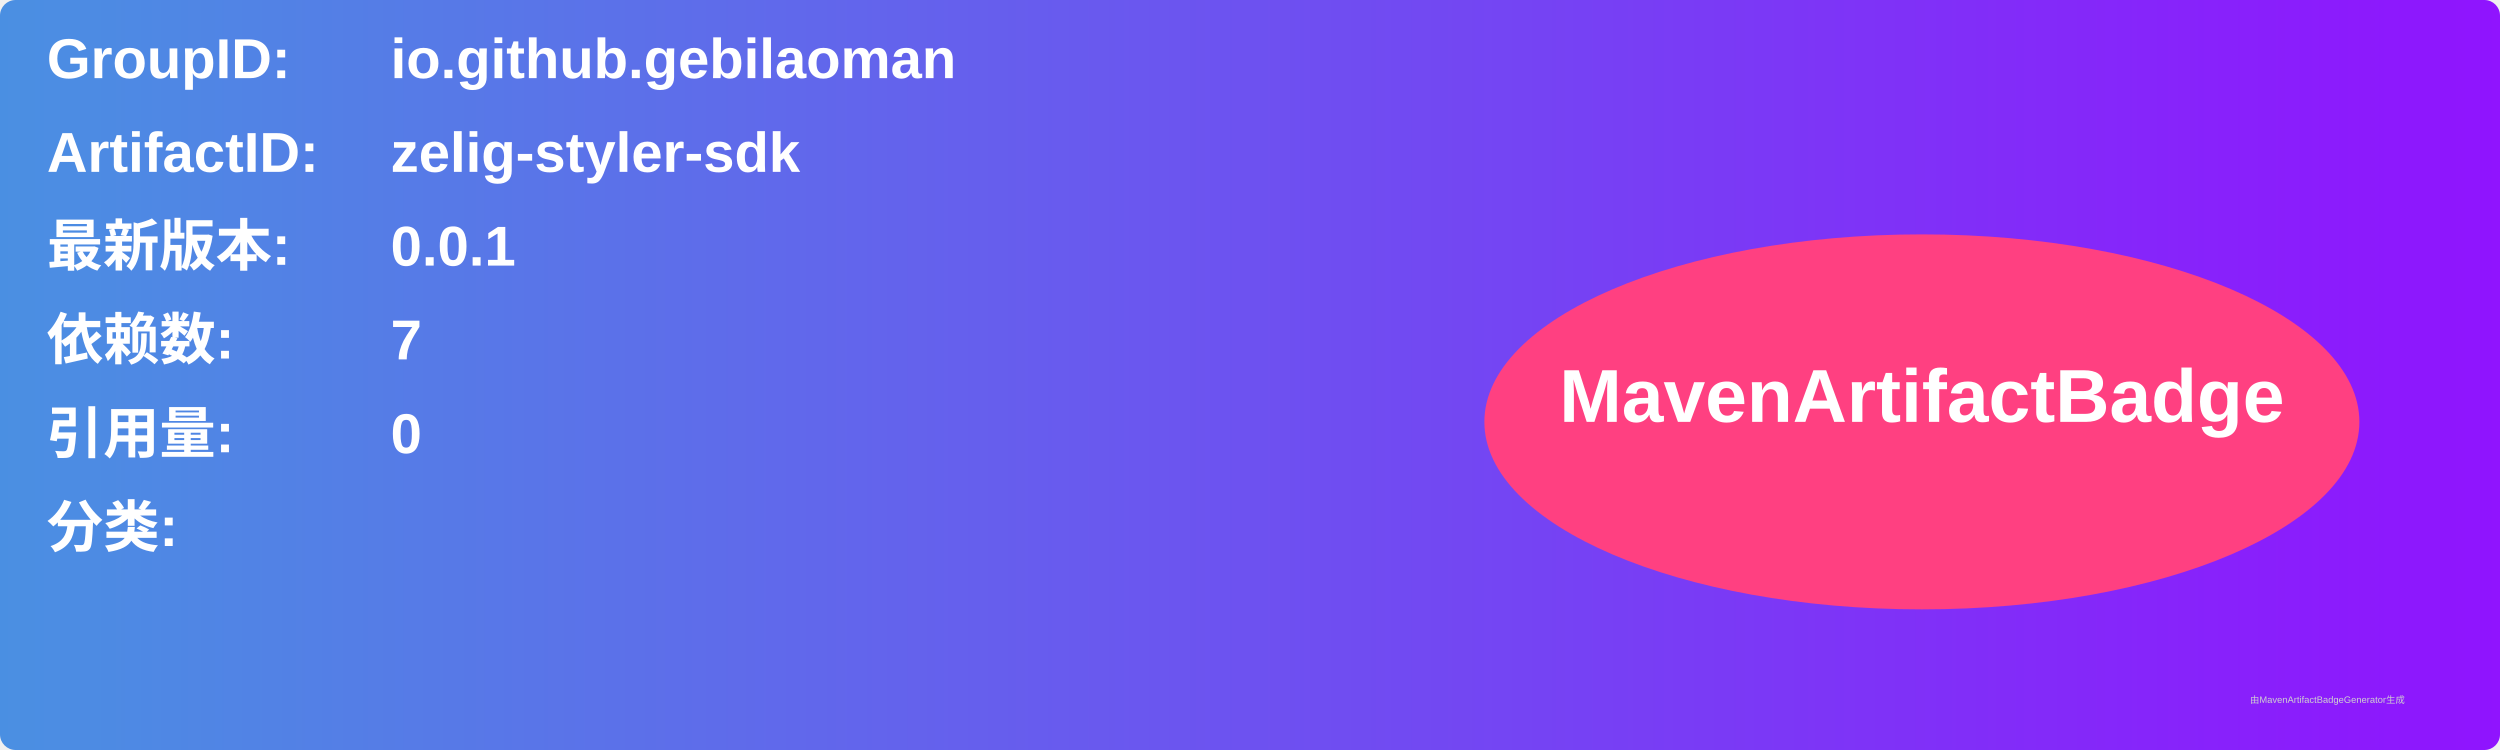
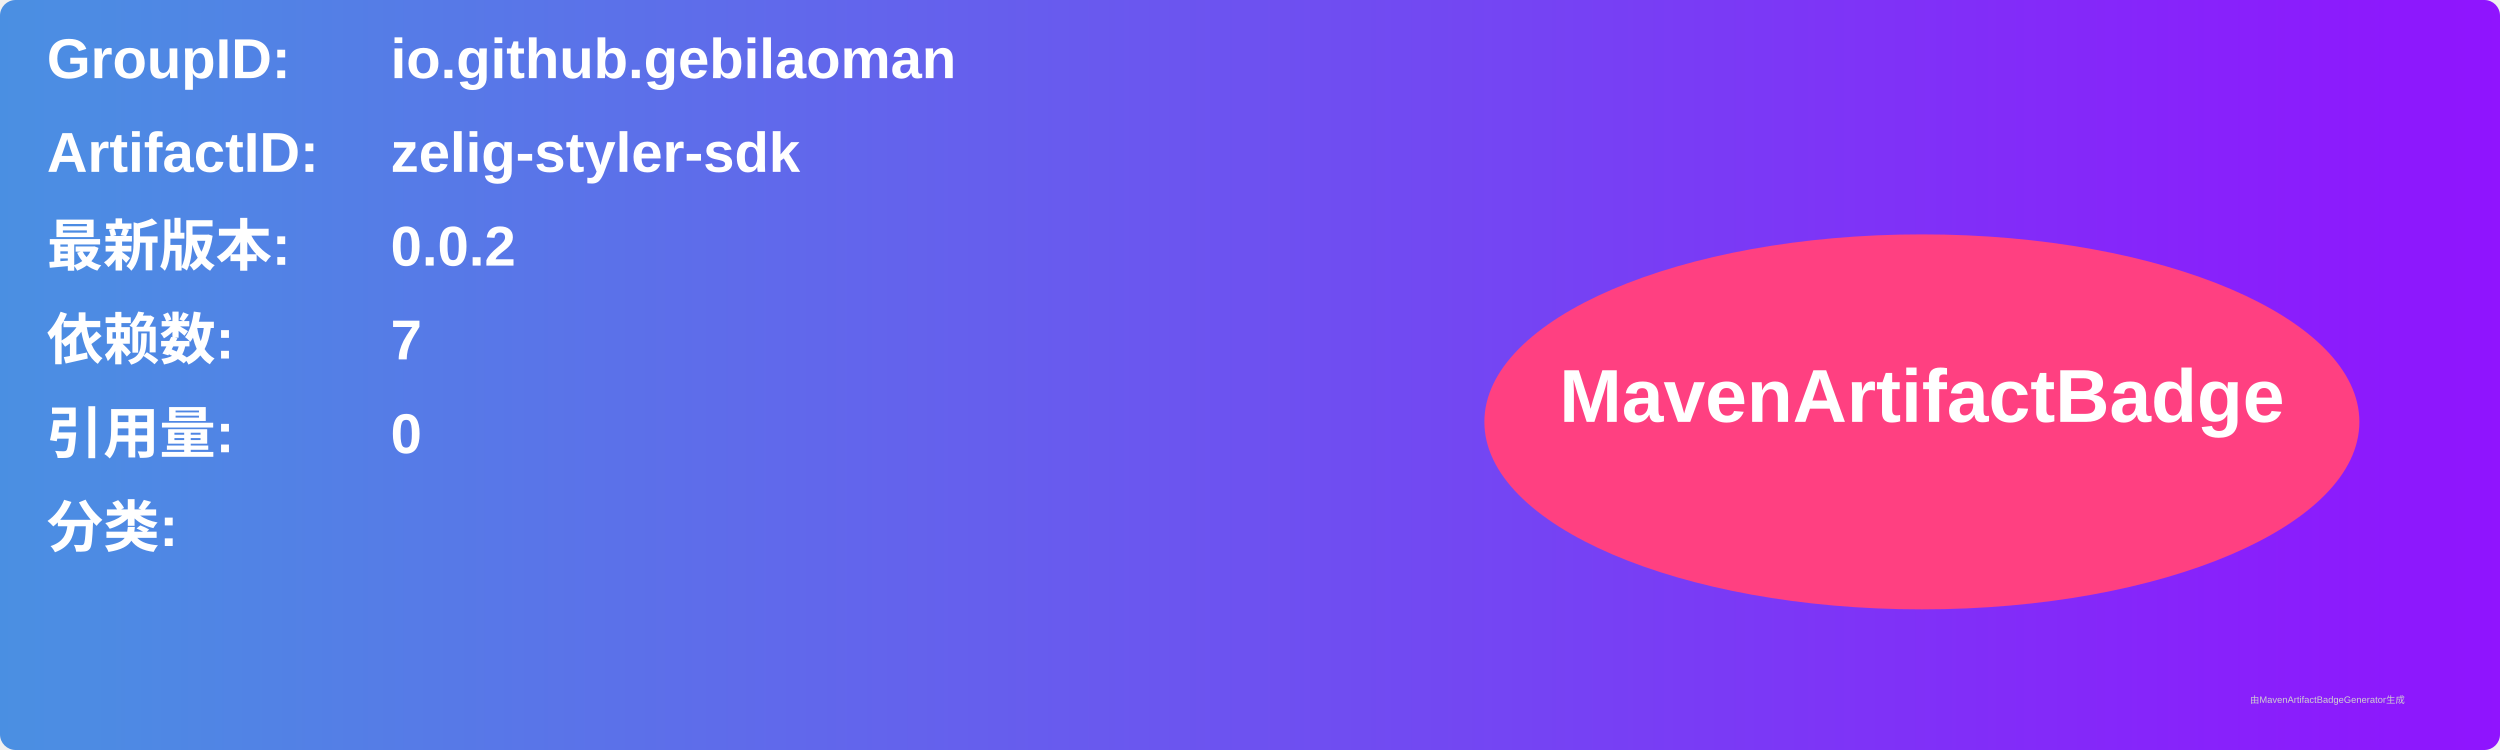
<svg xmlns="http://www.w3.org/2000/svg" width="800" height="240" viewBox="0 0 800 240">
  <linearGradient id="grad" x1="0%" y1="0%" x2="100%" y2="0%">
    <stop offset="0%" stop-color="#4a90e2" />
    <stop offset="100%" stop-color="#9013fe" />
  </linearGradient>
  <rect width="100%" height="100%" rx="5" ry="5" fill="url(#grad)" />
  <g transform="translate(15, 15)">
    <text x="0" y="10" font-family="Arial" font-size="18" fill="white" font-weight="bold" width="260">GroupID:</text>
    <text x="110" y="10" font-family="Arial" font-size="18" fill="white" font-weight="bold" width="460">io.github.gebilaoman</text>
    <text x="0" y="40" font-family="Arial" font-size="18" fill="white" font-weight="bold" width="260">ArtifactID:</text>
    <text x="110" y="40" font-family="Arial" font-size="18" fill="white" font-weight="bold" width="460">zelig-styler-sdk</text>
    <text x="0" y="70" font-family="Arial" font-size="18" fill="white" font-weight="bold">最新版本:</text>
    <text x="110" y="70" font-family="Arial" font-size="18" fill="white" font-weight="bold">
-       <tspan font-weight="bold">0.0.1</tspan>
+       <tspan font-weight="bold">0.0.2</tspan>
    </text>
    <text x="0" y="100" font-family="Arial" font-size="18" fill="white" font-weight="bold">依赖数: </text>
    <text x="110" y="100" font-family="Arial" font-size="18" fill="white">
      <tspan font-weight="bold">7</tspan>
    </text>
    <text x="0" y="130" font-family="Arial" font-size="18" fill="white" font-weight="bold">引用量: </text>
    <text x="110" y="130" font-family="Arial" font-size="18" fill="white">
      <tspan font-weight="bold">0</tspan>
    </text>
    <text x="0" y="160" font-family="Arial" font-size="18" fill="white" font-weight="bold">分类:</text>
    <text x="10" y="190" font-family="Arial" font-size="10" fill="white">
      <tspan font-weight="bold" />
    </text>
    <ellipse cx="600" cy="120" rx="140" ry="60" fill="#ff4081" />
    <text x="600" y="120" text-anchor="middle" font-family="Arial" font-size="24" fill="white" font-weight="bold">MavenArtifactBadge</text>
  </g>
  <text x="720" y="225" font-family="Arial" font-size="3" fill="#d0d0d0">由MavenArtifactBadgeGenerator生成</text>
</svg>
